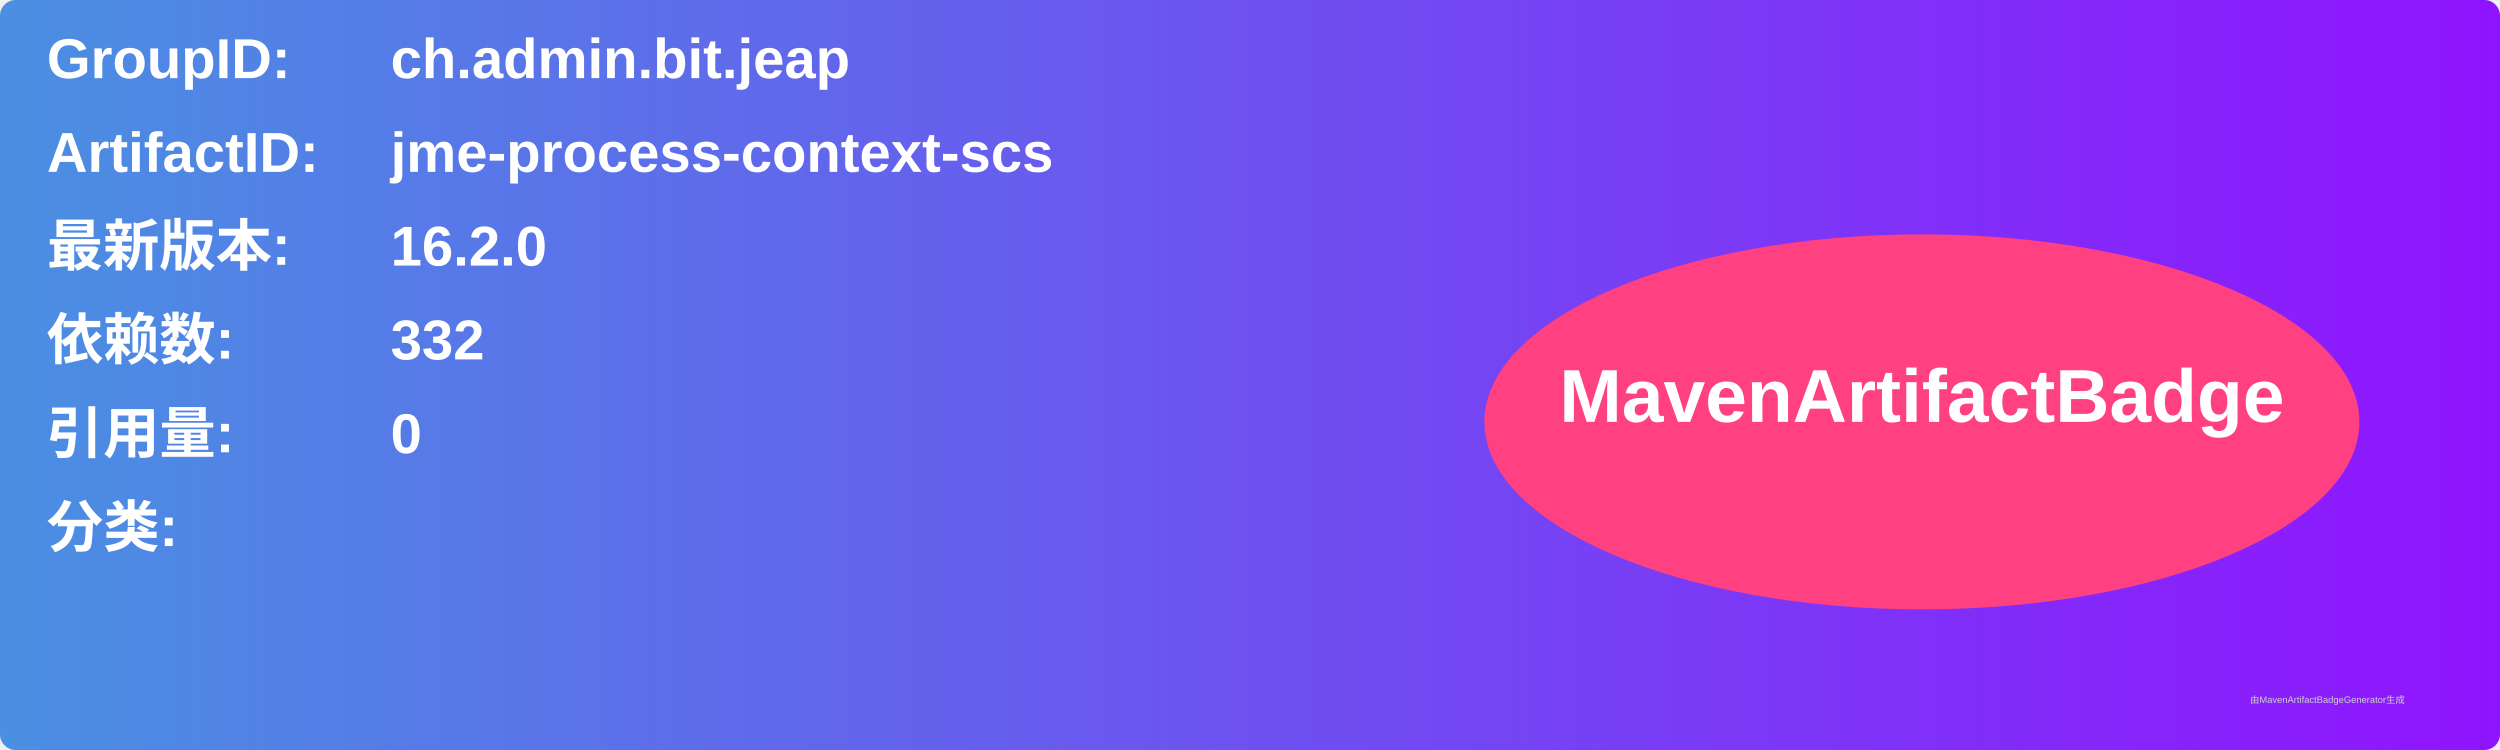
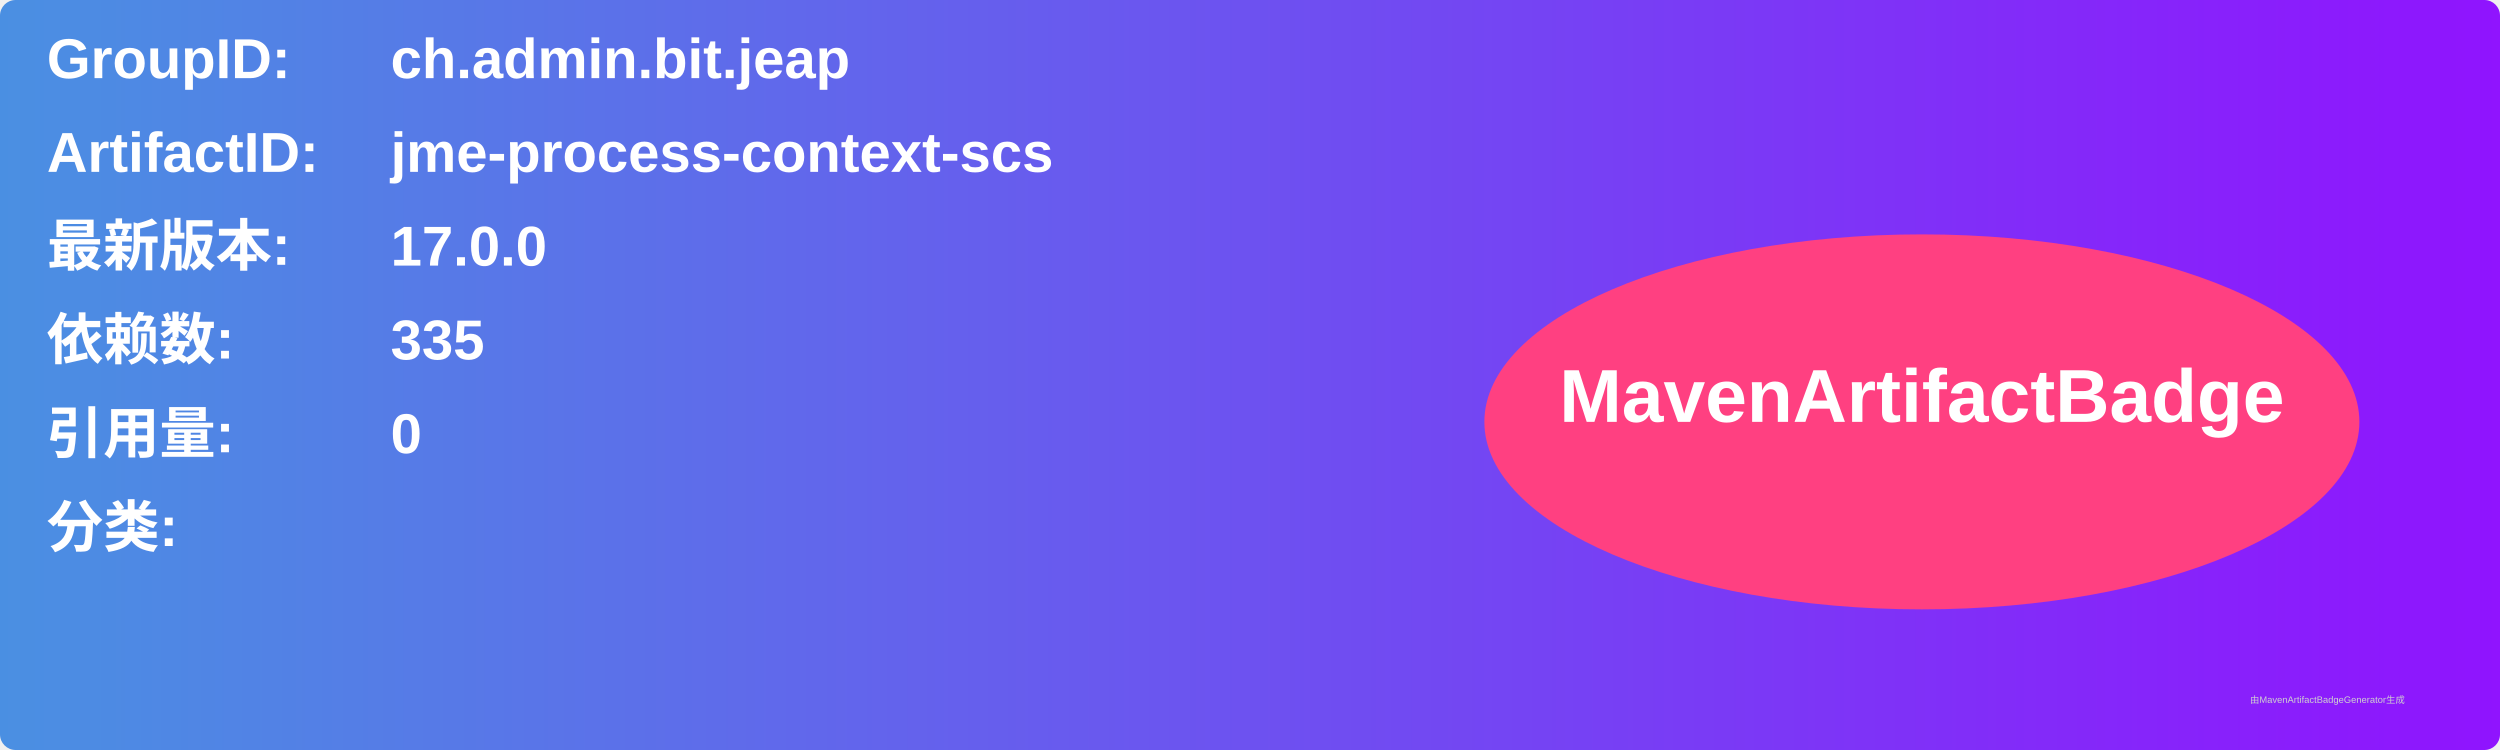
<svg xmlns="http://www.w3.org/2000/svg" width="800" height="240" viewBox="0 0 800 240">
  <linearGradient id="grad" x1="0%" y1="0%" x2="100%" y2="0%">
    <stop offset="0%" stop-color="#4a90e2" />
    <stop offset="100%" stop-color="#9013fe" />
  </linearGradient>
  <rect width="100%" height="100%" rx="5" ry="5" fill="url(#grad)" />
  <g transform="translate(15, 15)">
    <text x="0" y="10" font-family="Arial" font-size="18" fill="white" font-weight="bold" width="260">GroupID:</text>
    <text x="110" y="10" font-family="Arial" font-size="18" fill="white" font-weight="bold" width="460">ch.admin.bit.jeap</text>
    <text x="0" y="40" font-family="Arial" font-size="18" fill="white" font-weight="bold" width="260">ArtifactID:</text>
    <text x="110" y="40" font-family="Arial" font-size="18" fill="white" font-weight="bold" width="460">jme-process-context-scs</text>
    <text x="0" y="70" font-family="Arial" font-size="18" fill="white" font-weight="bold">最新版本:</text>
    <text x="110" y="70" font-family="Arial" font-size="18" fill="white" font-weight="bold">
-       <tspan font-weight="bold">16.2.0</tspan>
+       <tspan font-weight="bold">17.0.0</tspan>
    </text>
    <text x="0" y="100" font-family="Arial" font-size="18" fill="white" font-weight="bold">依赖数: </text>
    <text x="110" y="100" font-family="Arial" font-size="18" fill="white">
-       <tspan font-weight="bold">332</tspan>
+       <tspan font-weight="bold">335</tspan>
    </text>
    <text x="0" y="130" font-family="Arial" font-size="18" fill="white" font-weight="bold">引用量: </text>
    <text x="110" y="130" font-family="Arial" font-size="18" fill="white">
      <tspan font-weight="bold">0</tspan>
    </text>
    <text x="0" y="160" font-family="Arial" font-size="18" fill="white" font-weight="bold">分类:</text>
    <text x="10" y="190" font-family="Arial" font-size="10" fill="white">
      <tspan font-weight="bold" />
    </text>
    <ellipse cx="600" cy="120" rx="140" ry="60" fill="#ff4081" />
    <text x="600" y="120" text-anchor="middle" font-family="Arial" font-size="24" fill="white" font-weight="bold">MavenArtifactBadge</text>
  </g>
  <text x="720" y="225" font-family="Arial" font-size="3" fill="#d0d0d0">由MavenArtifactBadgeGenerator生成</text>
</svg>
